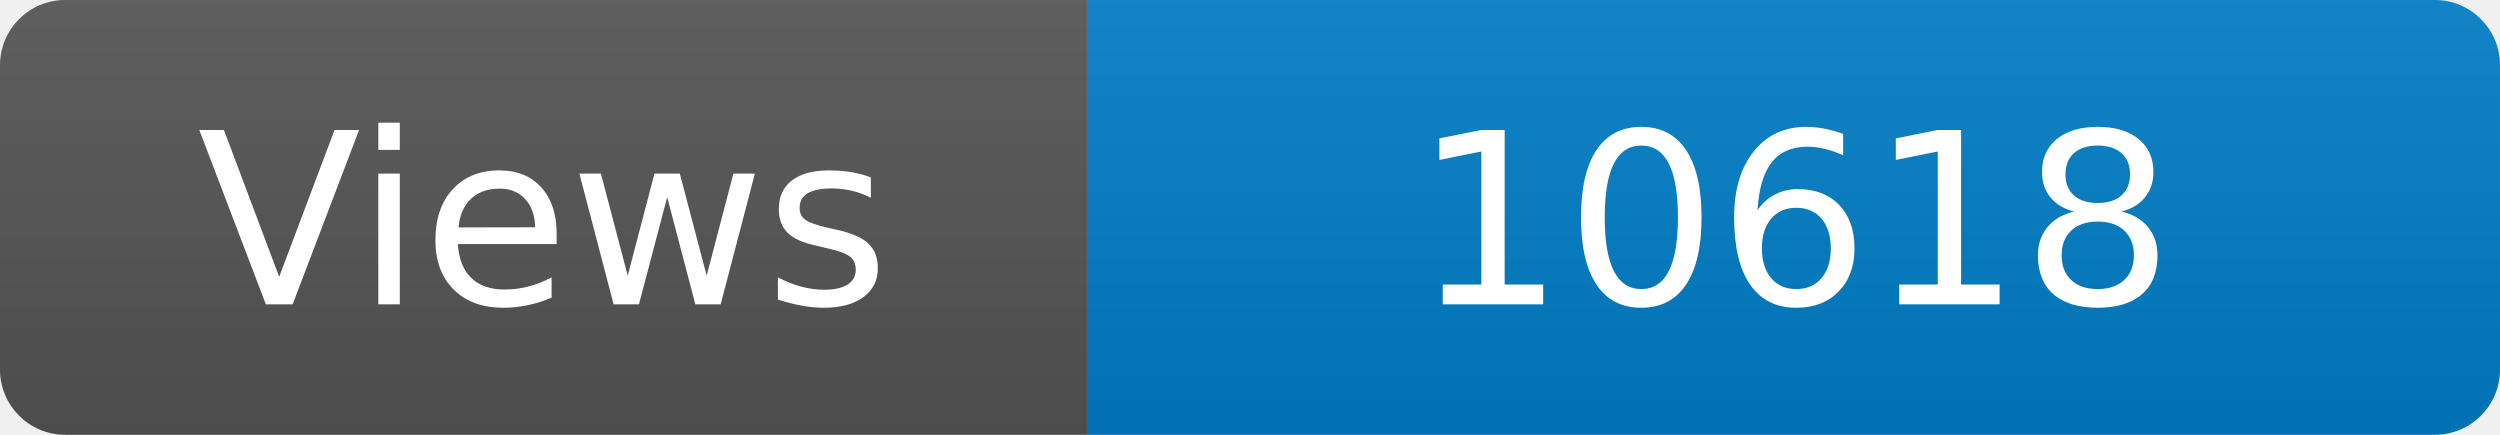
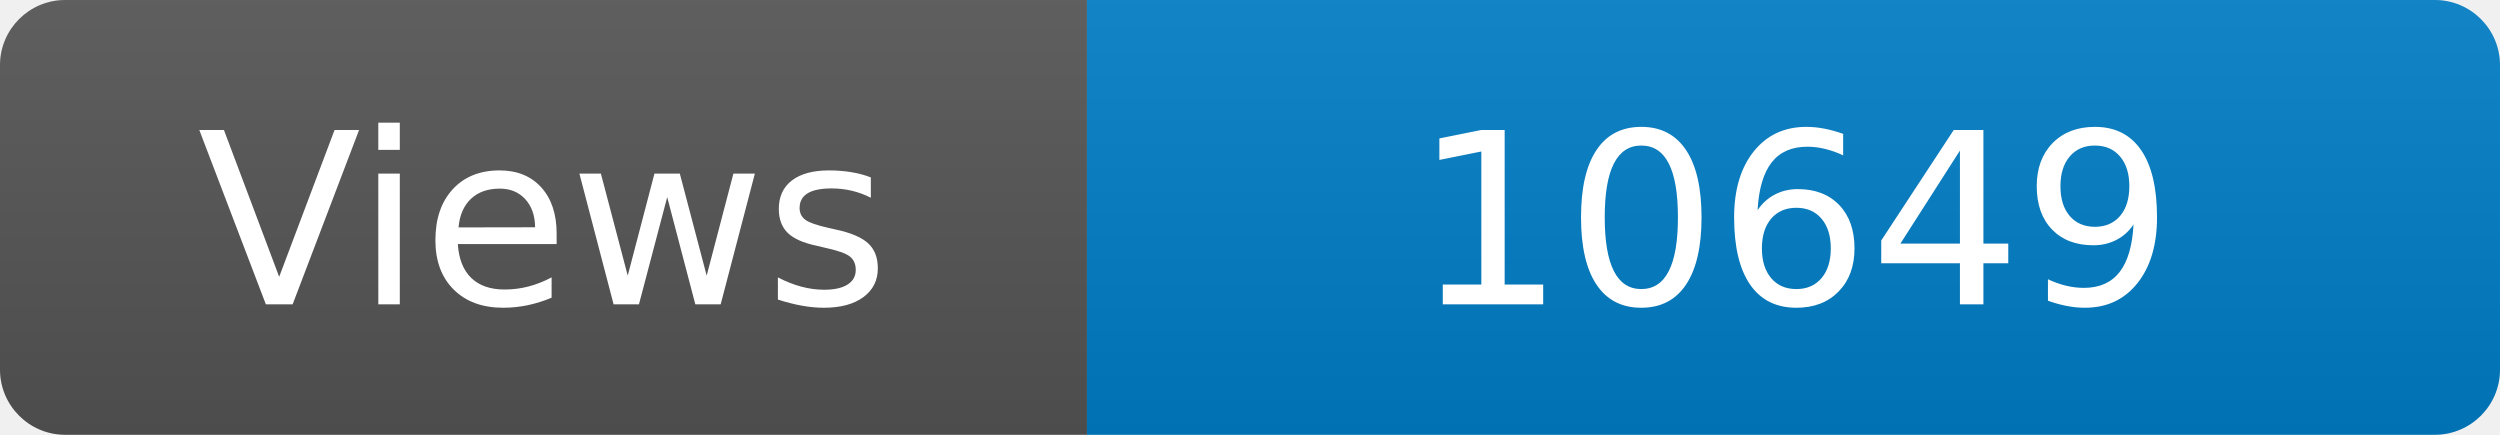
<svg xmlns="http://www.w3.org/2000/svg" width="115" height="20" role="img" aria-label="Maintained?: yes">
  <linearGradient id="s" x2="0" y2="100%">
    <stop offset="0" stop-color="#bbb" stop-opacity=".1" />
    <stop offset="1" stop-opacity=".1" />
  </linearGradient>
  <clipPath id="r">
    <rect width="115" height="20" rx="3" fill="#fff" />
  </clipPath>
  <g clip-path="url(#r)">
    <rect width="50" height="20" fill="#555" />
    <rect x="50" width="160" height="20" fill="#007ec6" />
    <rect width="115" height="20" fill="url(#s)" />
  </g>
  <g fill="#fff" text-anchor="middle" font-family="Verdana,Geneva,DejaVu Sans,sans-serif" font-size="110">
    <text x="250" y="140" transform="scale(.1)" fill="#fff">Views</text>
-     <text x="825" y="140" transform="scale(.1)" fill="#fff">10618</text>
+     <text x="825" y="140" transform="scale(.1)" fill="#fff">10649</text>
  </g>
</svg>
